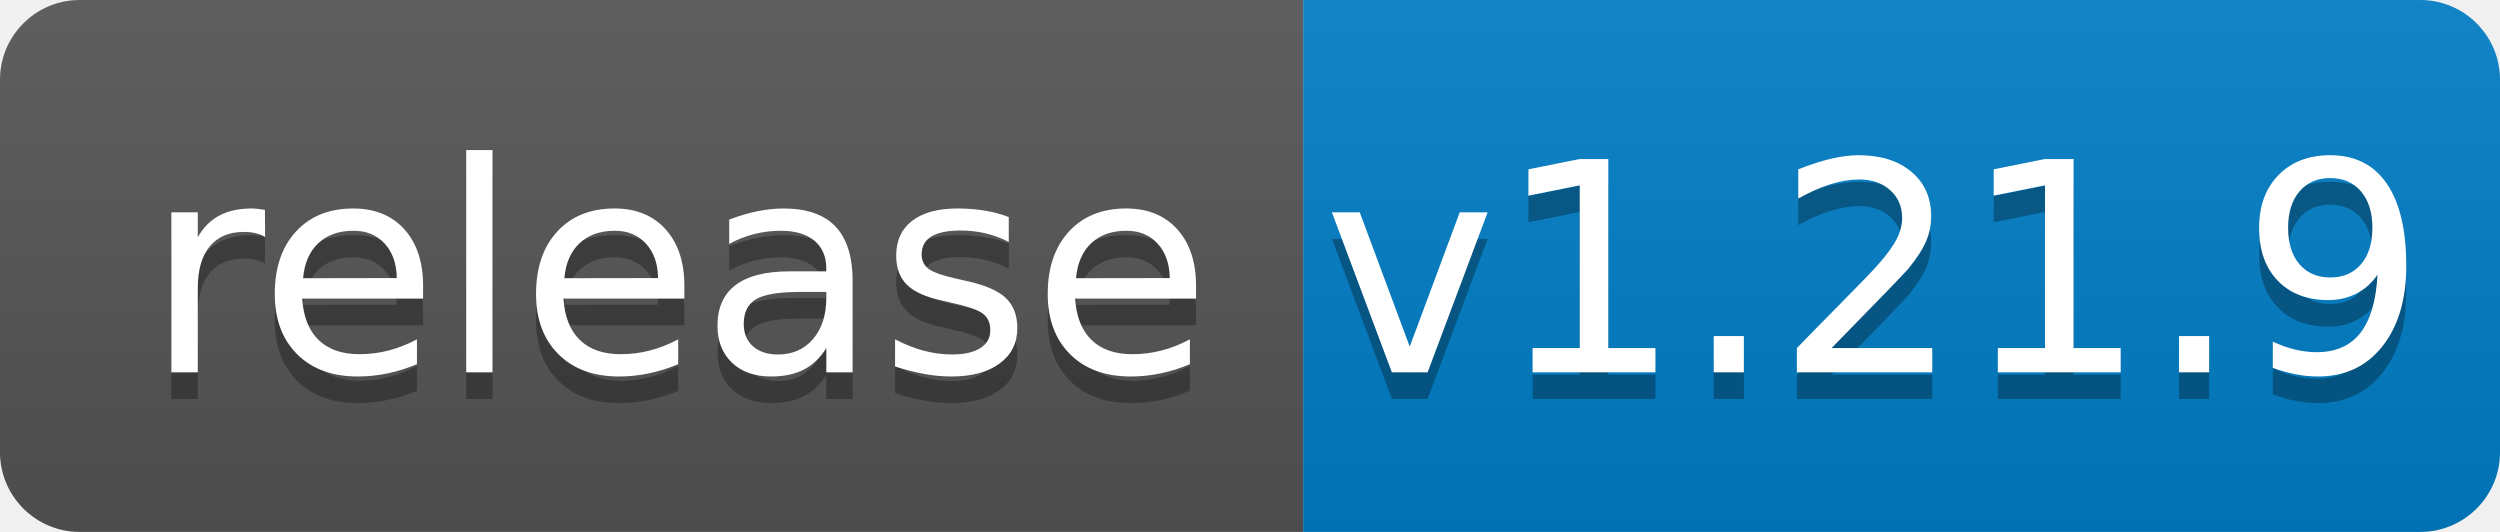
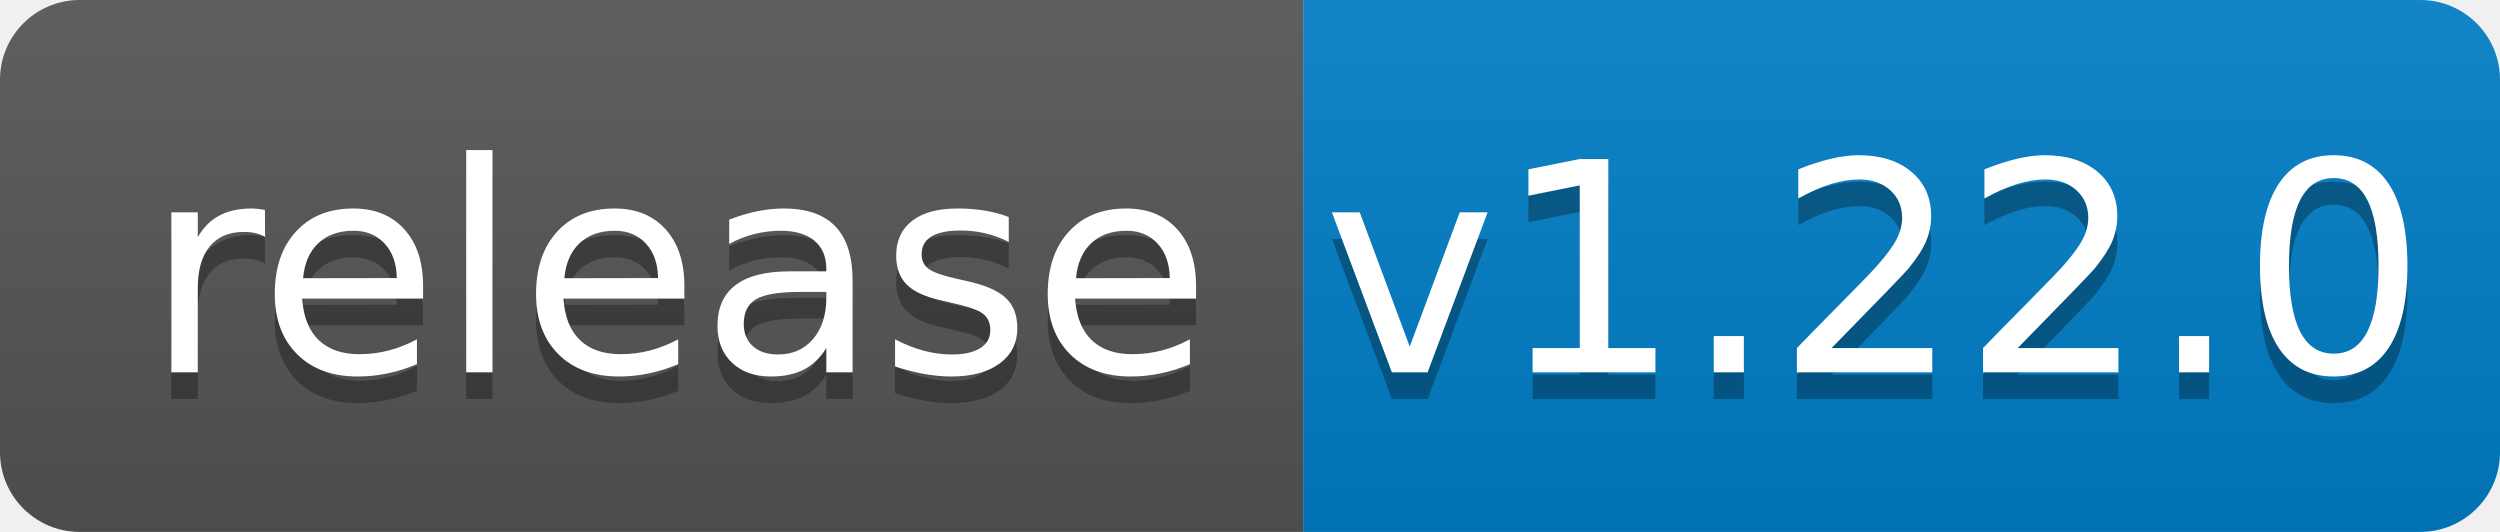
<svg xmlns="http://www.w3.org/2000/svg" width="94" height="20">
  <linearGradient id="b" x2="0" y2="100%">
    <stop offset="0" stop-color="#bbb" stop-opacity=".1" />
    <stop offset="1" stop-opacity=".1" />
  </linearGradient>
  <clipPath id="a">
    <rect width="94" height="20" rx="3" fill="#fff" />
  </clipPath>
  <g clip-path="url(#a)">
    <path fill="#555" d="M0 0h49v20H0z" />
    <path fill="#007ec6" d="M49 0h45v20H49z" />
    <path fill="url(#b)" d="M0 0h94v20H0z" />
  </g>
  <g fill="#fff" text-anchor="middle" font-family="DejaVu Sans,Verdana,Geneva,sans-serif" font-size="110">
    <text x="255" y="150" fill="#010101" fill-opacity=".3" transform="scale(.1)" textLength="390">release</text>
    <text x="255" y="140" transform="scale(.1)" textLength="390">release</text>
-     <text x="705" y="150" fill="#010101" fill-opacity=".3" transform="scale(.1)" textLength="350">v1.21.9</text>
-     <text x="705" y="140" transform="scale(.1)" textLength="350">v1.21.9</text>
+     <text x="705" y="150" fill="#010101" fill-opacity=".3" transform="scale(.1)" textLength="350">v1.22.0</text>
+     <text x="705" y="140" transform="scale(.1)" textLength="350">v1.22.0</text>
  </g>
</svg>
